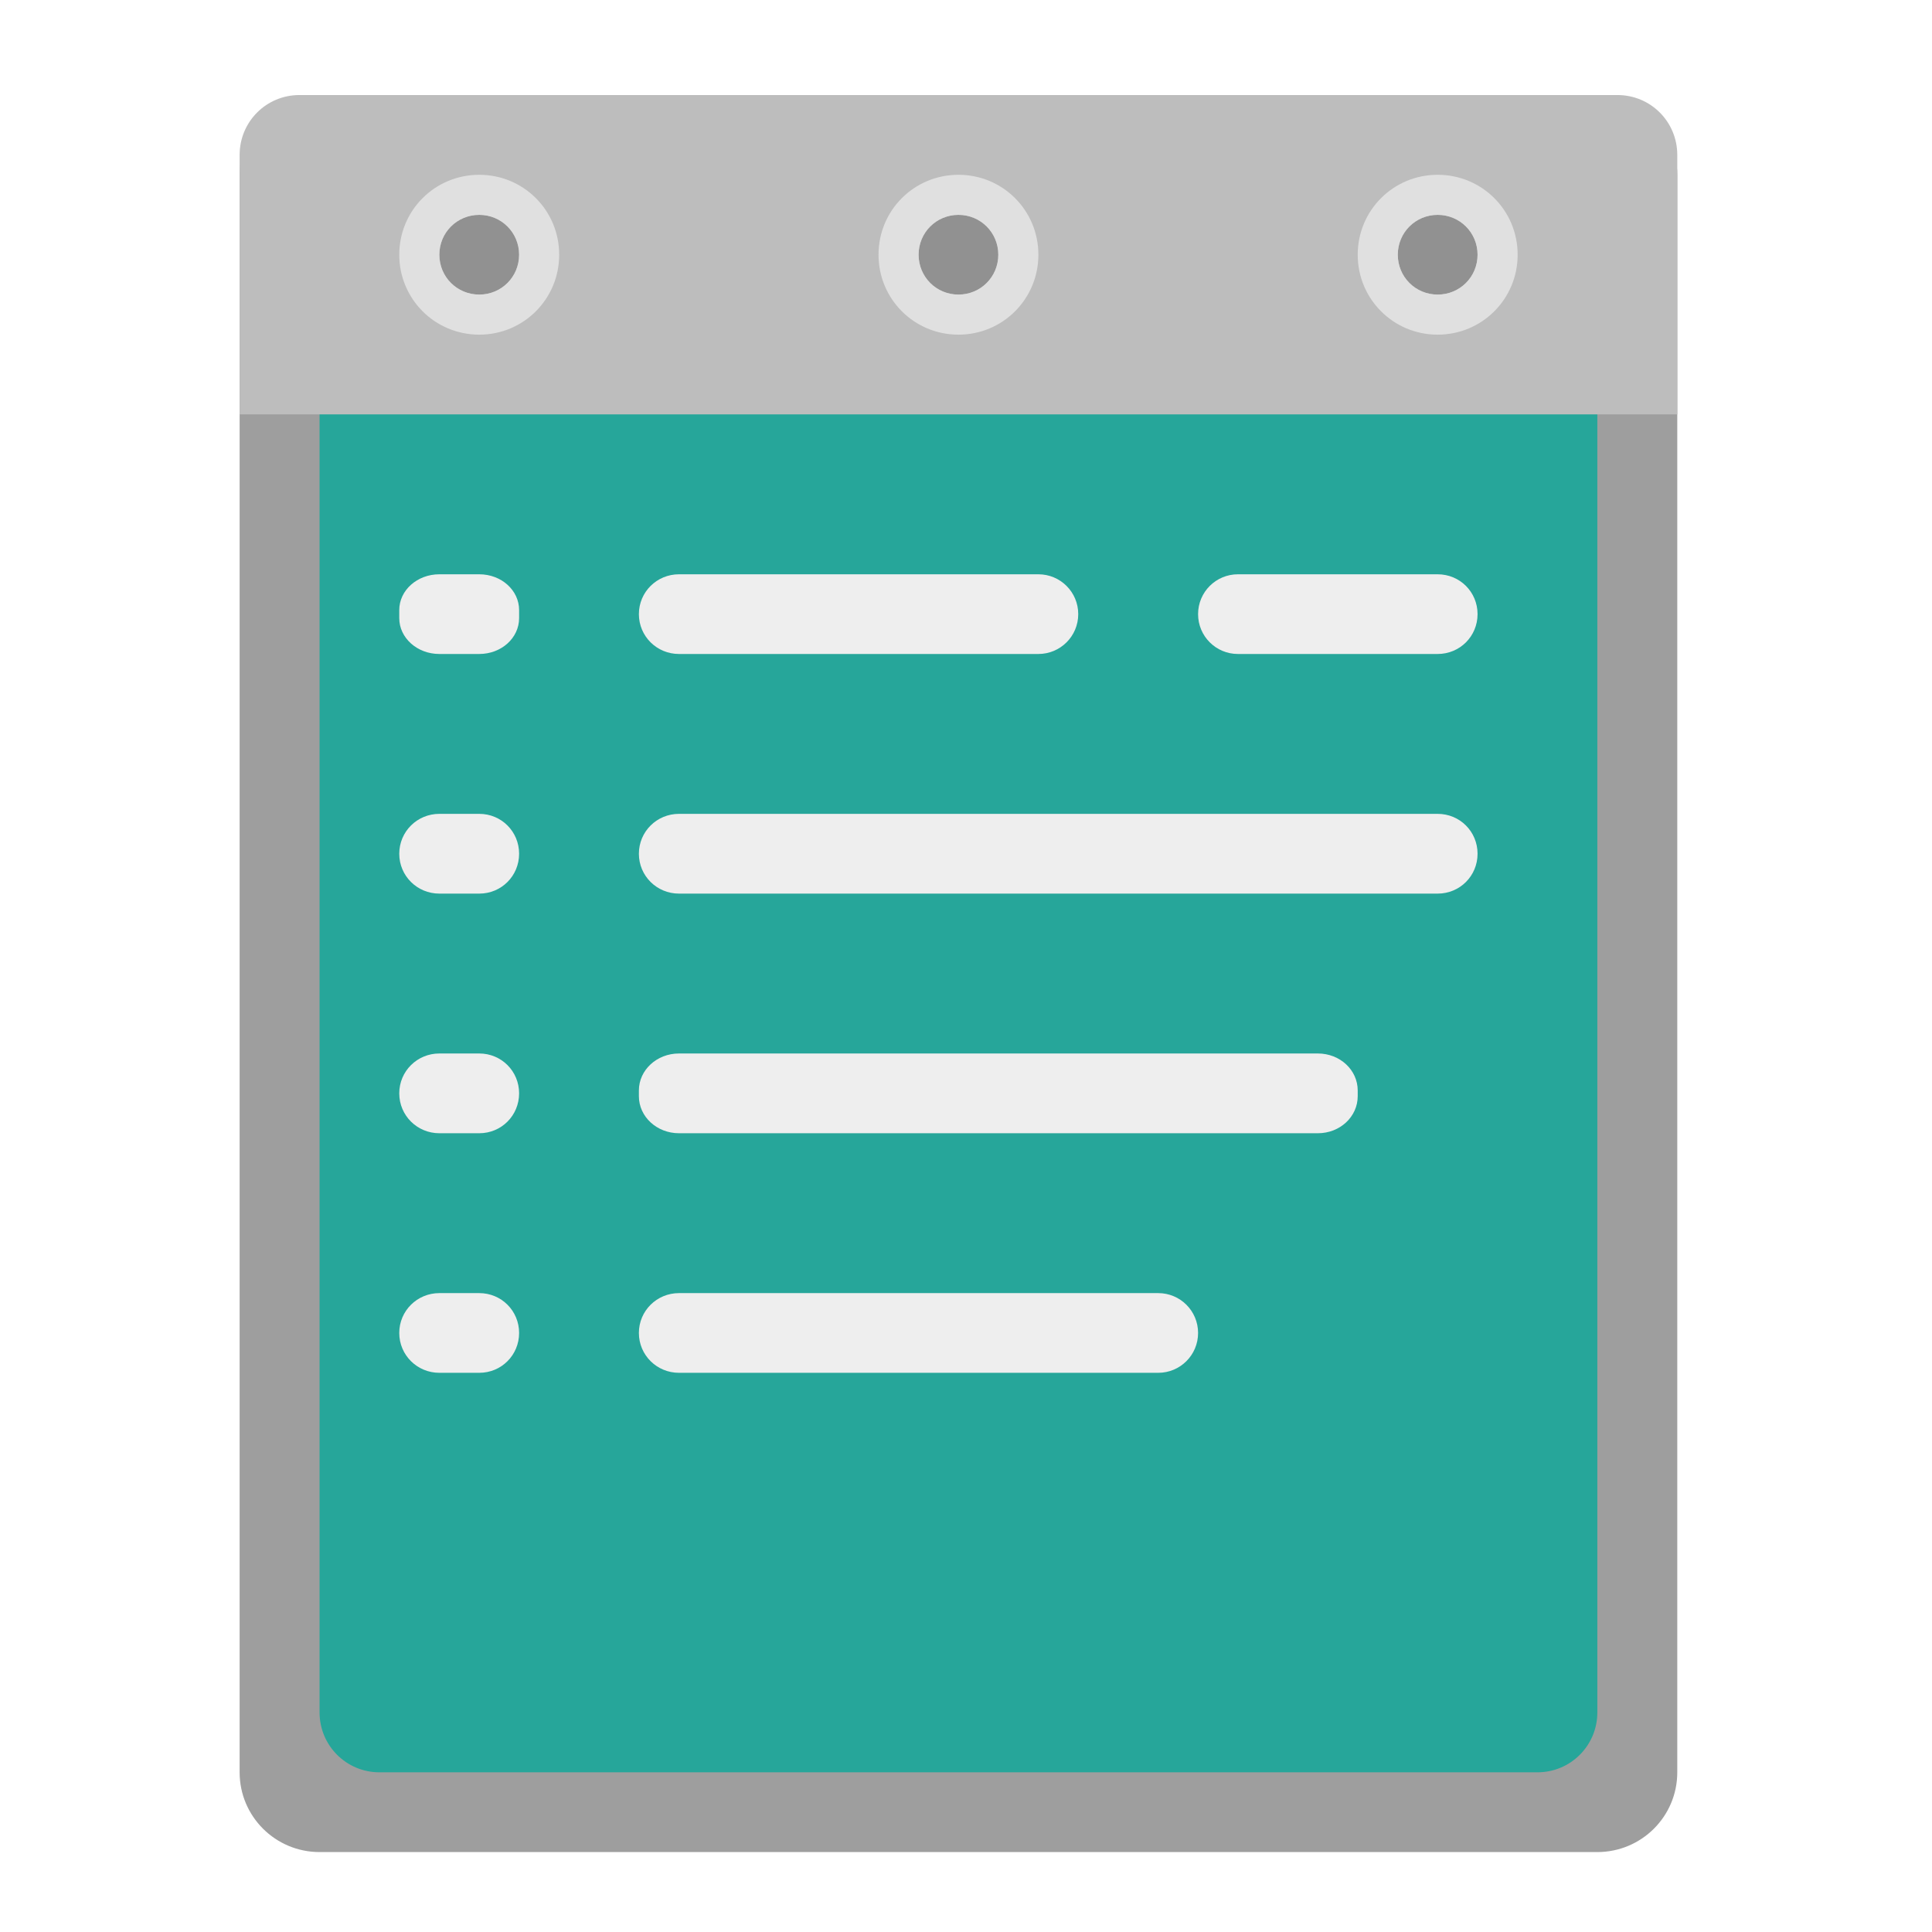
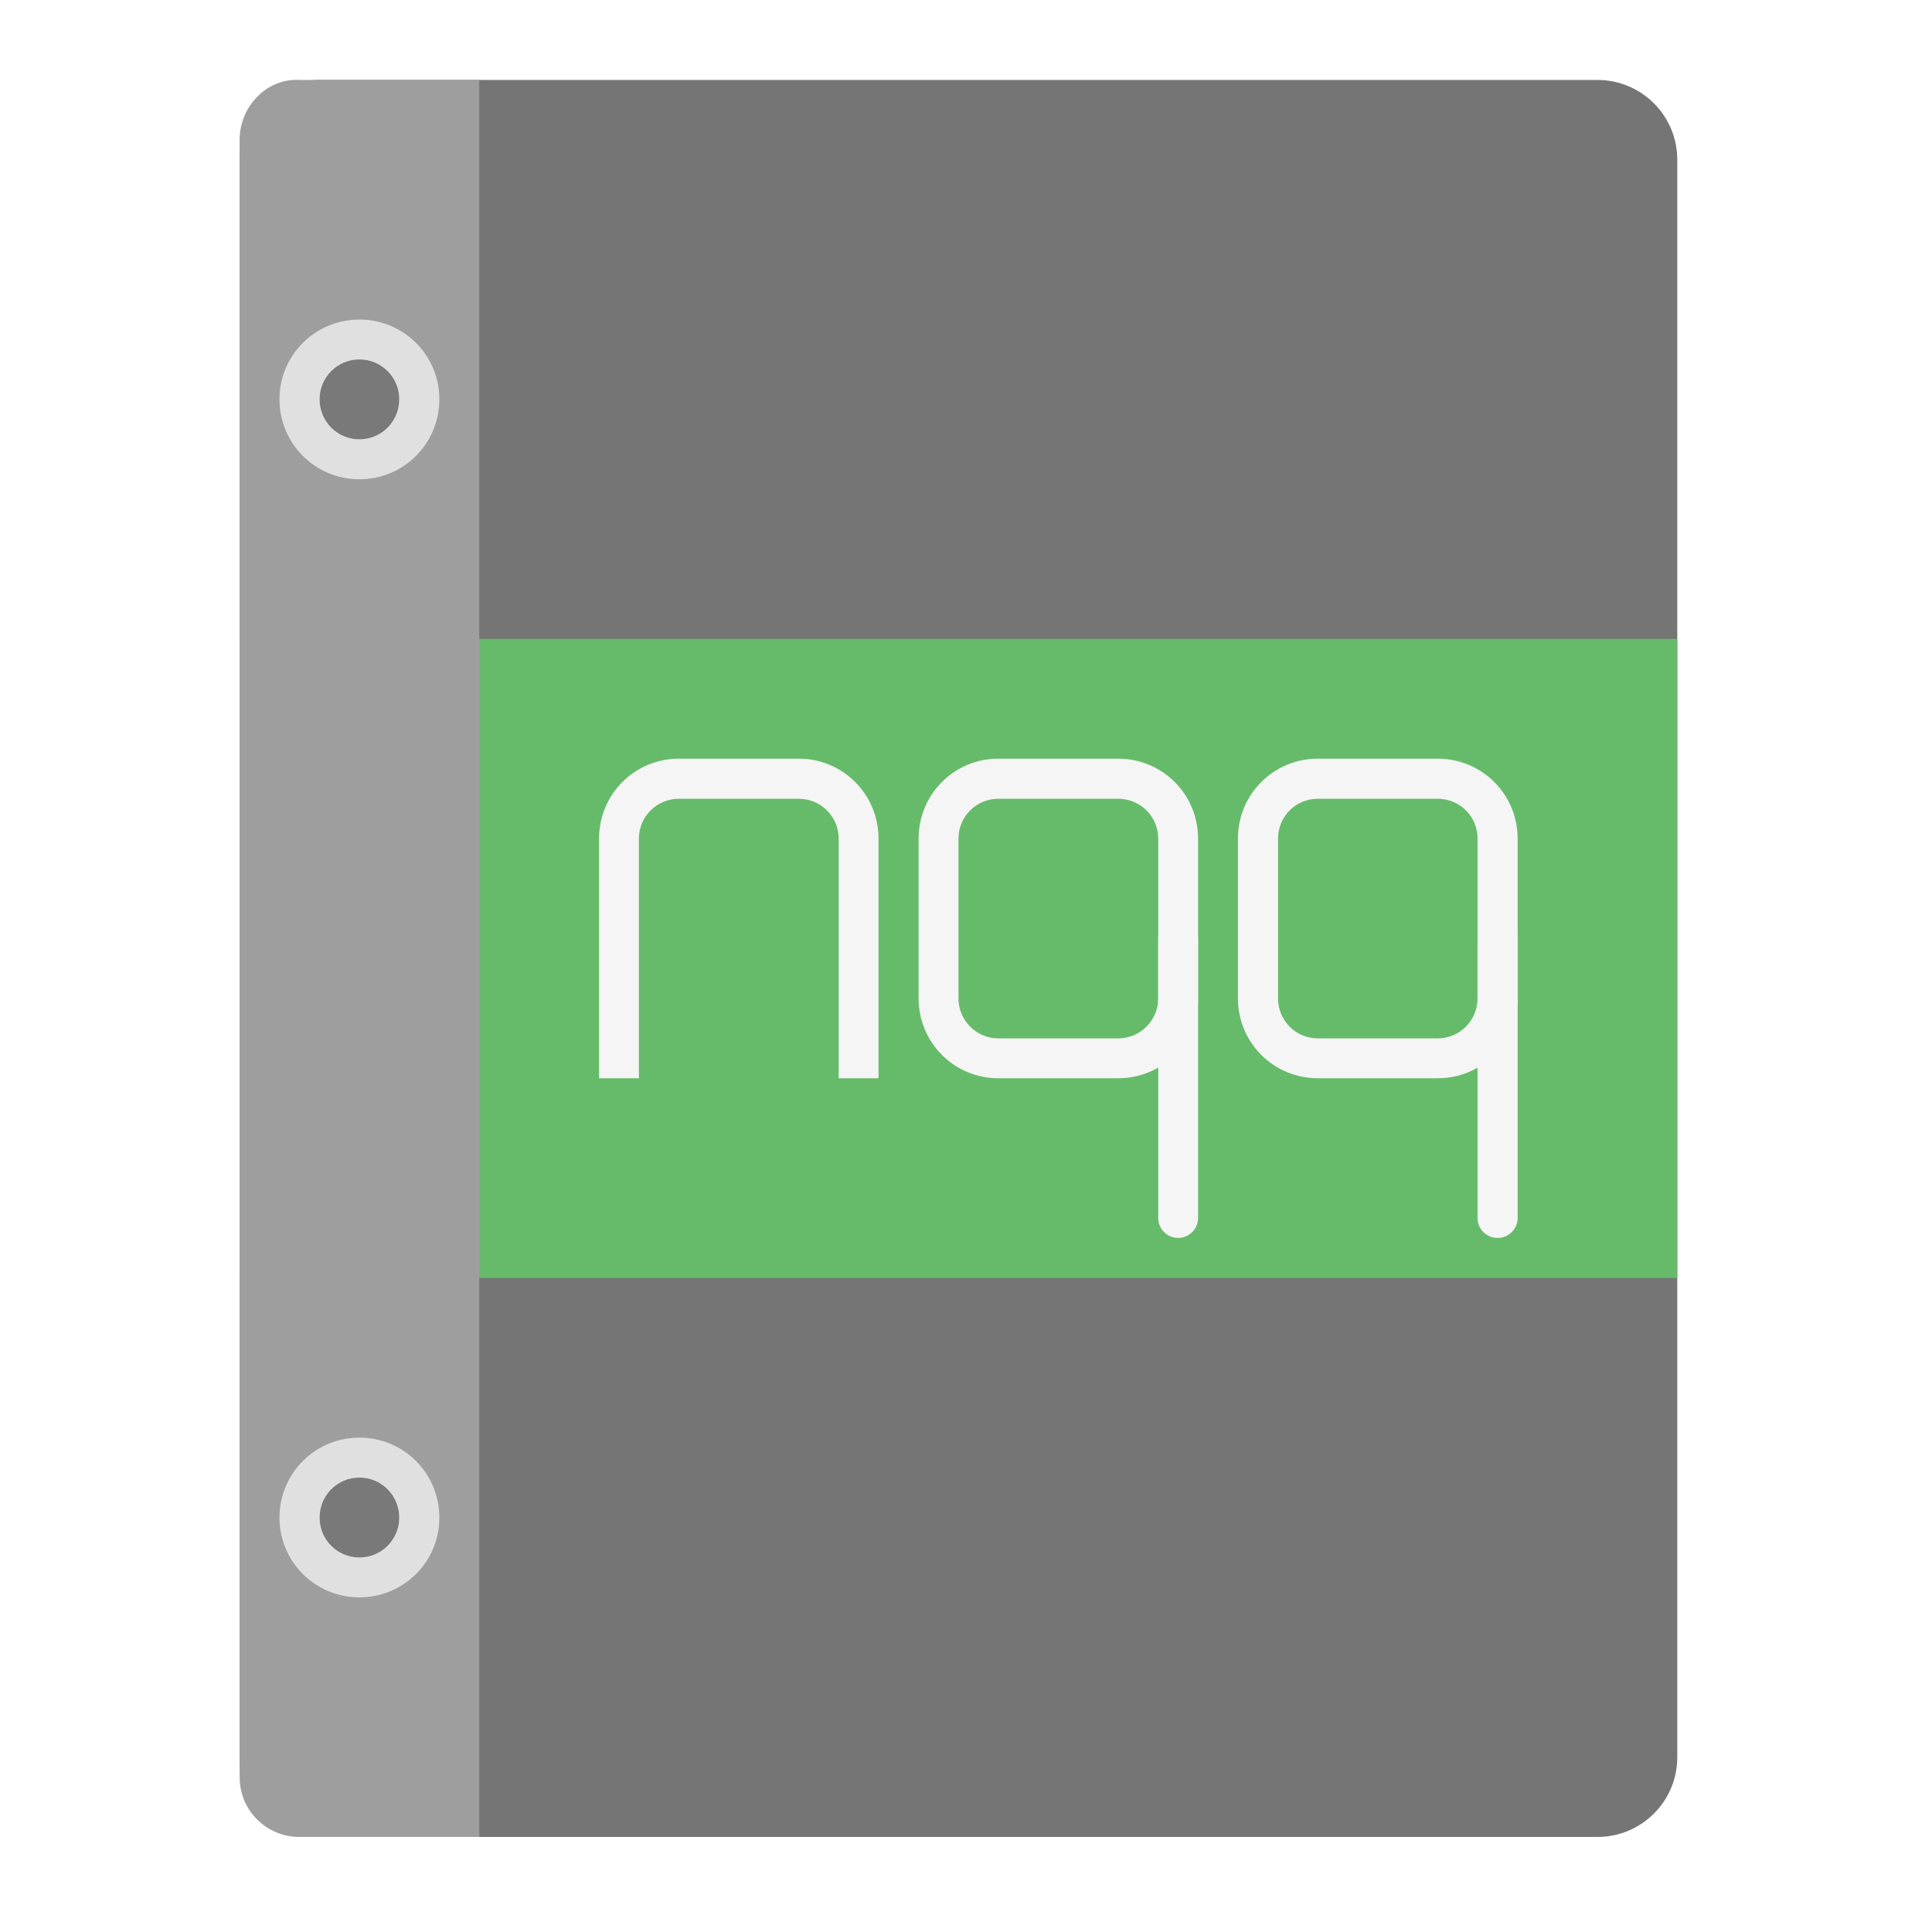
<svg xmlns="http://www.w3.org/2000/svg" width="32px" height="32px" viewBox="0 0 32 32" version="1.1">
  <g id="surface1">
-     <path style=" stroke:none;fill-rule:nonzero;fill:rgb(61.961%,61.961%,61.961%);fill-opacity:1;" d="M 5.293 1.574 L 26.457 1.574 C 27.188 1.574 27.781 2.164 27.781 2.895 L 27.781 29.355 C 27.781 30.086 27.188 30.676 26.457 30.676 L 5.293 30.676 C 4.562 30.676 3.969 30.086 3.969 29.355 L 3.969 2.895 C 3.969 2.164 4.562 1.574 5.293 1.574 Z M 5.293 1.574 " />
-     <path style=" stroke:none;fill-rule:nonzero;fill:rgb(14.902%,65.098%,60.392%);fill-opacity:1;" d="M 6.285 2.895 L 25.465 2.895 C 26.016 2.895 26.457 3.34 26.457 3.887 L 26.457 28.363 C 26.457 28.91 26.016 29.355 25.465 29.355 L 6.285 29.355 C 5.734 29.355 5.293 28.91 5.293 28.363 L 5.293 3.887 C 5.293 3.34 5.734 2.895 6.285 2.895 Z M 6.285 2.895 " />
-     <path style=" stroke:none;fill-rule:nonzero;fill:rgb(74.118%,74.118%,74.118%);fill-opacity:1;" d="M 4.961 1.574 C 4.41 1.574 3.969 2.016 3.969 2.566 L 3.969 6.863 L 27.781 6.863 L 27.781 2.566 C 27.781 2.016 27.34 1.574 26.789 1.574 Z M 4.961 1.574 " />
-     <path style=" stroke:none;fill-rule:nonzero;fill:rgb(93.333%,93.333%,93.333%);fill-opacity:1;" d="M 7.277 9.512 L 7.938 9.512 C 8.305 9.512 8.598 9.777 8.598 10.105 L 8.598 10.238 C 8.598 10.566 8.305 10.832 7.938 10.832 L 7.277 10.832 C 6.91 10.832 6.613 10.566 6.613 10.238 L 6.613 10.105 C 6.613 9.777 6.91 9.512 7.277 9.512 Z M 7.277 9.512 " />
-     <path style=" stroke:none;fill-rule:nonzero;fill:rgb(93.333%,93.333%,93.333%);fill-opacity:1;" d="M 11.246 13.48 L 23.812 13.48 C 24.18 13.48 24.473 13.773 24.473 14.141 C 24.473 14.508 24.18 14.801 23.812 14.801 L 11.246 14.801 C 10.879 14.801 10.582 14.508 10.582 14.141 C 10.582 13.773 10.879 13.48 11.246 13.48 Z M 11.246 13.48 " />
-     <path style=" stroke:none;fill-rule:nonzero;fill:rgb(93.333%,93.333%,93.333%);fill-opacity:1;" d="M 7.277 17.449 L 7.938 17.449 C 8.305 17.449 8.598 17.742 8.598 18.109 C 8.598 18.477 8.305 18.77 7.938 18.77 L 7.277 18.77 C 6.91 18.77 6.613 18.477 6.613 18.109 C 6.613 17.742 6.91 17.449 7.277 17.449 Z M 7.277 17.449 " />
-     <path style=" stroke:none;fill-rule:nonzero;fill:rgb(93.333%,93.333%,93.333%);fill-opacity:1;" d="M 7.277 21.418 L 7.938 21.418 C 8.305 21.418 8.598 21.711 8.598 22.078 C 8.598 22.445 8.305 22.738 7.938 22.738 L 7.277 22.738 C 6.91 22.738 6.613 22.445 6.613 22.078 C 6.613 21.711 6.91 21.418 7.277 21.418 Z M 7.277 21.418 " />
-     <path style=" stroke:none;fill-rule:nonzero;fill:rgb(93.333%,93.333%,93.333%);fill-opacity:1;" d="M 11.246 9.512 L 17.199 9.512 C 17.562 9.512 17.859 9.805 17.859 10.172 C 17.859 10.539 17.562 10.832 17.199 10.832 L 11.246 10.832 C 10.879 10.832 10.582 10.539 10.582 10.172 C 10.582 9.805 10.879 9.512 11.246 9.512 Z M 11.246 9.512 " />
-     <path style=" stroke:none;fill-rule:nonzero;fill:rgb(93.333%,93.333%,93.333%);fill-opacity:1;" d="M 11.246 17.449 L 21.828 17.449 C 22.195 17.449 22.488 17.723 22.488 18.062 L 22.488 18.156 C 22.488 18.496 22.195 18.77 21.828 18.77 L 11.246 18.77 C 10.879 18.77 10.582 18.496 10.582 18.156 L 10.582 18.062 C 10.582 17.723 10.879 17.449 11.246 17.449 Z M 11.246 17.449 " />
-     <path style=" stroke:none;fill-rule:nonzero;fill:rgb(0%,0%,0%);fill-opacity:0.235;" d="M 7.938 3.559 C 8.305 3.559 8.598 3.852 8.598 4.219 C 8.598 4.586 8.305 4.879 7.938 4.879 C 7.57 4.879 7.277 4.586 7.277 4.219 C 7.277 3.852 7.57 3.559 7.938 3.559 Z M 7.938 3.559 " />
-     <path style=" stroke:none;fill-rule:nonzero;fill:rgb(87.843%,87.843%,87.843%);fill-opacity:1;" d="M 7.938 2.895 C 7.203 2.895 6.613 3.484 6.613 4.219 C 6.613 4.953 7.203 5.543 7.938 5.543 C 8.672 5.543 9.262 4.953 9.262 4.219 C 9.262 3.484 8.672 2.895 7.938 2.895 Z M 7.938 3.559 C 8.305 3.559 8.598 3.852 8.598 4.219 C 8.598 4.586 8.305 4.879 7.938 4.879 C 7.57 4.879 7.277 4.586 7.277 4.219 C 7.277 3.852 7.57 3.559 7.938 3.559 Z M 7.938 3.559 " />
-     <path style=" stroke:none;fill-rule:nonzero;fill:rgb(0%,0%,0%);fill-opacity:0.235;" d="M 15.875 3.559 C 16.242 3.559 16.535 3.852 16.535 4.219 C 16.535 4.586 16.242 4.879 15.875 4.879 C 15.508 4.879 15.215 4.586 15.215 4.219 C 15.215 3.852 15.508 3.559 15.875 3.559 Z M 15.875 3.559 " />
-     <path style=" stroke:none;fill-rule:nonzero;fill:rgb(87.843%,87.843%,87.843%);fill-opacity:1;" d="M 15.875 2.895 C 15.141 2.895 14.551 3.484 14.551 4.219 C 14.551 4.953 15.141 5.543 15.875 5.543 C 16.609 5.543 17.199 4.953 17.199 4.219 C 17.199 3.484 16.609 2.895 15.875 2.895 Z M 15.875 3.559 C 16.242 3.559 16.535 3.852 16.535 4.219 C 16.535 4.586 16.242 4.879 15.875 4.879 C 15.508 4.879 15.215 4.586 15.215 4.219 C 15.215 3.852 15.508 3.559 15.875 3.559 Z M 15.875 3.559 " />
-     <path style=" stroke:none;fill-rule:nonzero;fill:rgb(0%,0%,0%);fill-opacity:0.235;" d="M 23.812 3.559 C 24.18 3.559 24.473 3.852 24.473 4.219 C 24.473 4.586 24.18 4.879 23.812 4.879 C 23.445 4.879 23.152 4.586 23.152 4.219 C 23.152 3.852 23.445 3.559 23.812 3.559 Z M 23.812 3.559 " />
-     <path style=" stroke:none;fill-rule:nonzero;fill:rgb(87.843%,87.843%,87.843%);fill-opacity:1;" d="M 23.812 2.895 C 23.078 2.895 22.488 3.484 22.488 4.219 C 22.488 4.953 23.078 5.543 23.812 5.543 C 24.547 5.543 25.137 4.953 25.137 4.219 C 25.137 3.484 24.547 2.895 23.812 2.895 Z M 23.812 3.559 C 24.18 3.559 24.473 3.852 24.473 4.219 C 24.473 4.586 24.18 4.879 23.812 4.879 C 23.445 4.879 23.152 4.586 23.152 4.219 C 23.152 3.852 23.445 3.559 23.812 3.559 Z M 23.812 3.559 " />
-     <path style=" stroke:none;fill-rule:nonzero;fill:rgb(93.333%,93.333%,93.333%);fill-opacity:1;" d="M 7.277 13.48 L 7.938 13.48 C 8.305 13.48 8.598 13.773 8.598 14.141 C 8.598 14.508 8.305 14.801 7.938 14.801 L 7.277 14.801 C 6.91 14.801 6.613 14.508 6.613 14.141 C 6.613 13.773 6.91 13.48 7.277 13.48 Z M 7.277 13.48 " />
-     <path style=" stroke:none;fill-rule:nonzero;fill:rgb(93.333%,93.333%,93.333%);fill-opacity:1;" d="M 11.246 21.418 L 19.184 21.418 C 19.547 21.418 19.844 21.711 19.844 22.078 C 19.844 22.445 19.547 22.738 19.184 22.738 L 11.246 22.738 C 10.879 22.738 10.582 22.445 10.582 22.078 C 10.582 21.711 10.879 21.418 11.246 21.418 Z M 11.246 21.418 " />
-     <path style=" stroke:none;fill-rule:nonzero;fill:rgb(93.333%,93.333%,93.333%);fill-opacity:1;" d="M 20.504 9.512 L 23.812 9.512 C 24.18 9.512 24.473 9.805 24.473 10.172 C 24.473 10.539 24.18 10.832 23.812 10.832 L 20.504 10.832 C 20.141 10.832 19.844 10.539 19.844 10.172 C 19.844 9.805 20.141 9.512 20.504 9.512 Z M 20.504 9.512 " />
+     <path style=" stroke:none;fill-rule:nonzero;fill:rgb(45.882%,45.882%,45.882%);fill-opacity:1;" d="M 5.293 1.324 L 26.457 1.324 C 27.188 1.324 27.781 1.914 27.781 2.645 L 27.781 29.105 C 27.781 29.836 27.188 30.426 26.457 30.426 L 5.293 30.426 C 4.562 30.426 3.969 29.836 3.969 29.105 L 3.969 2.645 C 3.969 1.914 4.562 1.324 5.293 1.324 Z M 5.293 1.324 " />
+     <path style=" stroke:none;fill-rule:nonzero;fill:rgb(40%,73.333%,41.569%);fill-opacity:1;" d="M 3.969 10.582 L 27.781 10.582 L 27.781 21.168 L 3.969 21.168 Z M 3.969 10.582 " />
+     <path style=" stroke:none;fill-rule:nonzero;fill:rgb(61.961%,61.961%,61.961%);fill-opacity:1;" d="M 3.969 2.316 C 3.969 1.766 4.414 1.293 4.961 1.324 L 7.938 1.324 L 7.938 30.426 L 4.961 30.426 C 4.41 30.426 3.969 29.984 3.969 29.434 Z M 3.969 2.316 " />
+     <path style=" stroke:none;fill-rule:nonzero;fill:rgb(0%,0%,0%);fill-opacity:0.235;" d="M 5.953 5.953 C 6.32 5.953 6.613 6.25 6.613 6.613 C 6.613 6.98 6.32 7.277 5.953 7.277 C 5.586 7.277 5.293 6.98 5.293 6.613 C 5.293 6.25 5.586 5.953 5.953 5.953 Z M 5.953 5.953 " />
+     <path style=" stroke:none;fill-rule:nonzero;fill:rgb(87.843%,87.843%,87.843%);fill-opacity:1;" d="M 5.953 5.293 C 5.219 5.293 4.629 5.883 4.629 6.613 C 4.629 7.348 5.219 7.938 5.953 7.938 C 6.688 7.938 7.277 7.348 7.277 6.613 C 7.277 5.883 6.688 5.293 5.953 5.293 Z M 5.953 5.953 C 6.32 5.953 6.613 6.25 6.613 6.613 C 6.613 6.98 6.32 7.277 5.953 7.277 C 5.586 7.277 5.293 6.98 5.293 6.613 C 5.293 6.25 5.586 5.953 5.953 5.953 Z M 5.953 5.953 " />
+     <path style=" stroke:none;fill-rule:nonzero;fill:rgb(0%,0%,0%);fill-opacity:0.235;" d="M 5.953 24.473 C 6.32 24.473 6.613 24.77 6.613 25.137 C 6.613 25.5 6.32 25.797 5.953 25.797 C 5.586 25.797 5.293 25.5 5.293 25.137 C 5.293 24.77 5.586 24.473 5.953 24.473 Z M 5.953 24.473 " />
+     <path style=" stroke:none;fill-rule:nonzero;fill:rgb(87.843%,87.843%,87.843%);fill-opacity:1;" d="M 5.953 23.812 C 5.219 23.812 4.629 24.402 4.629 25.137 C 4.629 25.867 5.219 26.457 5.953 26.457 C 6.688 26.457 7.277 25.867 7.277 25.137 C 7.277 24.402 6.688 23.812 5.953 23.812 Z M 5.953 24.473 C 6.32 24.473 6.613 24.77 6.613 25.137 C 6.613 25.5 6.32 25.797 5.953 25.797 C 5.586 25.797 5.293 25.5 5.293 25.137 C 5.293 24.77 5.586 24.473 5.953 24.473 Z M 5.953 24.473 " />
+     <path style=" stroke:none;fill-rule:nonzero;fill:rgb(96.078%,96.078%,96.078%);fill-opacity:1;" d="M 11.246 12.566 C 10.512 12.566 9.922 13.156 9.922 13.891 L 9.922 17.859 L 10.582 17.859 L 10.582 13.891 C 10.582 13.523 10.879 13.23 11.246 13.23 L 13.23 13.23 C 13.594 13.23 13.891 13.523 13.891 13.891 L 13.891 17.859 L 14.551 17.859 L 14.551 13.891 C 14.551 13.156 13.961 12.566 13.23 12.566 Z M 11.246 12.566 " />
+     <path style=" stroke:none;fill-rule:nonzero;fill:rgb(96.078%,96.078%,96.078%);fill-opacity:1;" d="M 16.535 12.566 C 15.805 12.566 15.215 13.156 15.215 13.891 L 15.215 16.535 C 15.215 17.27 15.805 17.859 16.535 17.859 L 18.52 17.859 C 19.254 17.859 19.844 17.27 19.844 16.535 L 19.844 13.891 C 19.844 13.156 19.254 12.566 18.52 12.566 Z M 16.535 13.23 L 18.52 13.23 C 18.887 13.23 19.184 13.523 19.184 13.891 L 19.184 16.535 C 19.184 16.902 18.887 17.199 18.52 17.199 L 16.535 17.199 C 16.172 17.199 15.875 16.902 15.875 16.535 L 15.875 13.891 C 15.875 13.523 16.172 13.23 16.535 13.23 Z M 16.535 13.23 " />
+     <path style=" stroke:none;fill-rule:nonzero;fill:rgb(96.078%,96.078%,96.078%);fill-opacity:1;" d="M 19.512 15.215 C 19.695 15.215 19.844 15.363 19.844 15.543 L 19.844 20.176 C 19.844 20.355 19.695 20.504 19.512 20.504 C 19.332 20.504 19.184 20.355 19.184 20.176 L 19.184 15.543 C 19.184 15.363 19.332 15.215 19.512 15.215 Z M 19.512 15.215 " />
+     <path style=" stroke:none;fill-rule:nonzero;fill:rgb(96.078%,96.078%,96.078%);fill-opacity:1;" d="M 21.828 12.566 C 21.094 12.566 20.504 13.156 20.504 13.891 L 20.504 16.535 C 20.504 17.27 21.094 17.859 21.828 17.859 L 23.812 17.859 C 24.547 17.859 25.137 17.27 25.137 16.535 L 25.137 13.891 C 25.137 13.156 24.547 12.566 23.812 12.566 Z M 21.828 13.23 L 23.812 13.23 C 24.18 13.23 24.473 13.523 24.473 13.891 L 24.473 16.535 C 24.473 16.902 24.18 17.199 23.812 17.199 L 21.828 17.199 C 21.461 17.199 21.168 16.902 21.168 16.535 L 21.168 13.891 C 21.168 13.523 21.461 13.23 21.828 13.23 Z M 21.828 13.23 " />
+     <path style=" stroke:none;fill-rule:nonzero;fill:rgb(96.078%,96.078%,96.078%);fill-opacity:1;" d="M 24.805 15.215 C 24.988 15.215 25.137 15.363 25.137 15.543 L 25.137 20.176 C 25.137 20.355 24.988 20.504 24.805 20.504 C 24.621 20.504 24.473 20.355 24.473 20.176 L 24.473 15.543 C 24.473 15.363 24.621 15.215 24.805 15.215 Z M 24.805 15.215 " />
  </g>
</svg>
